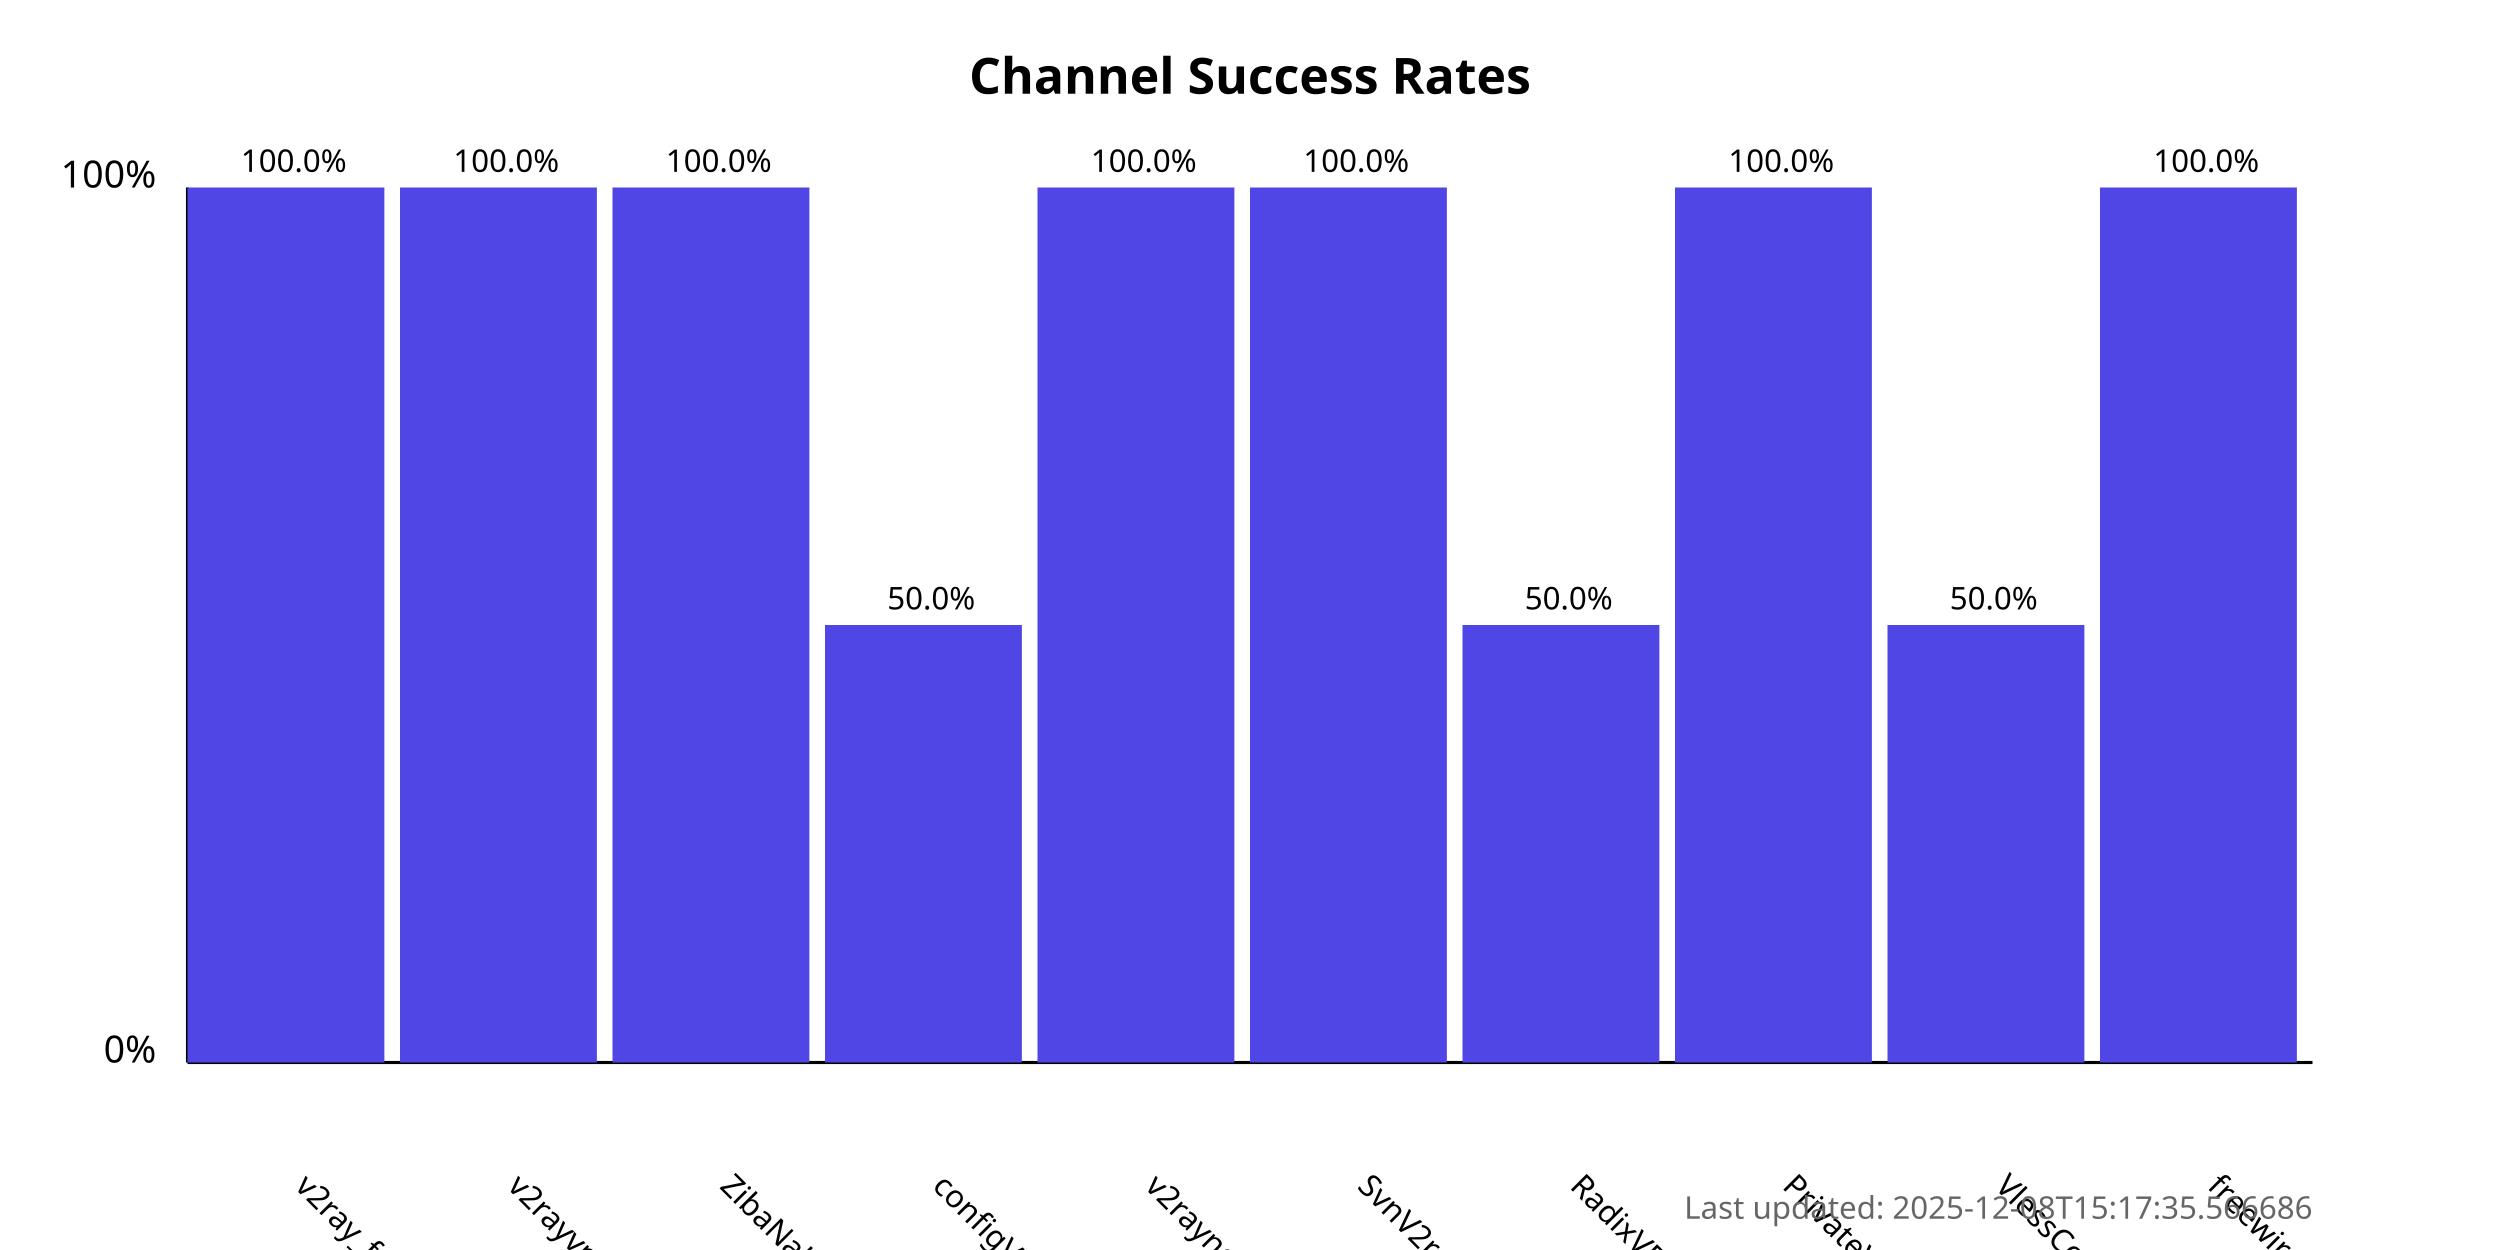
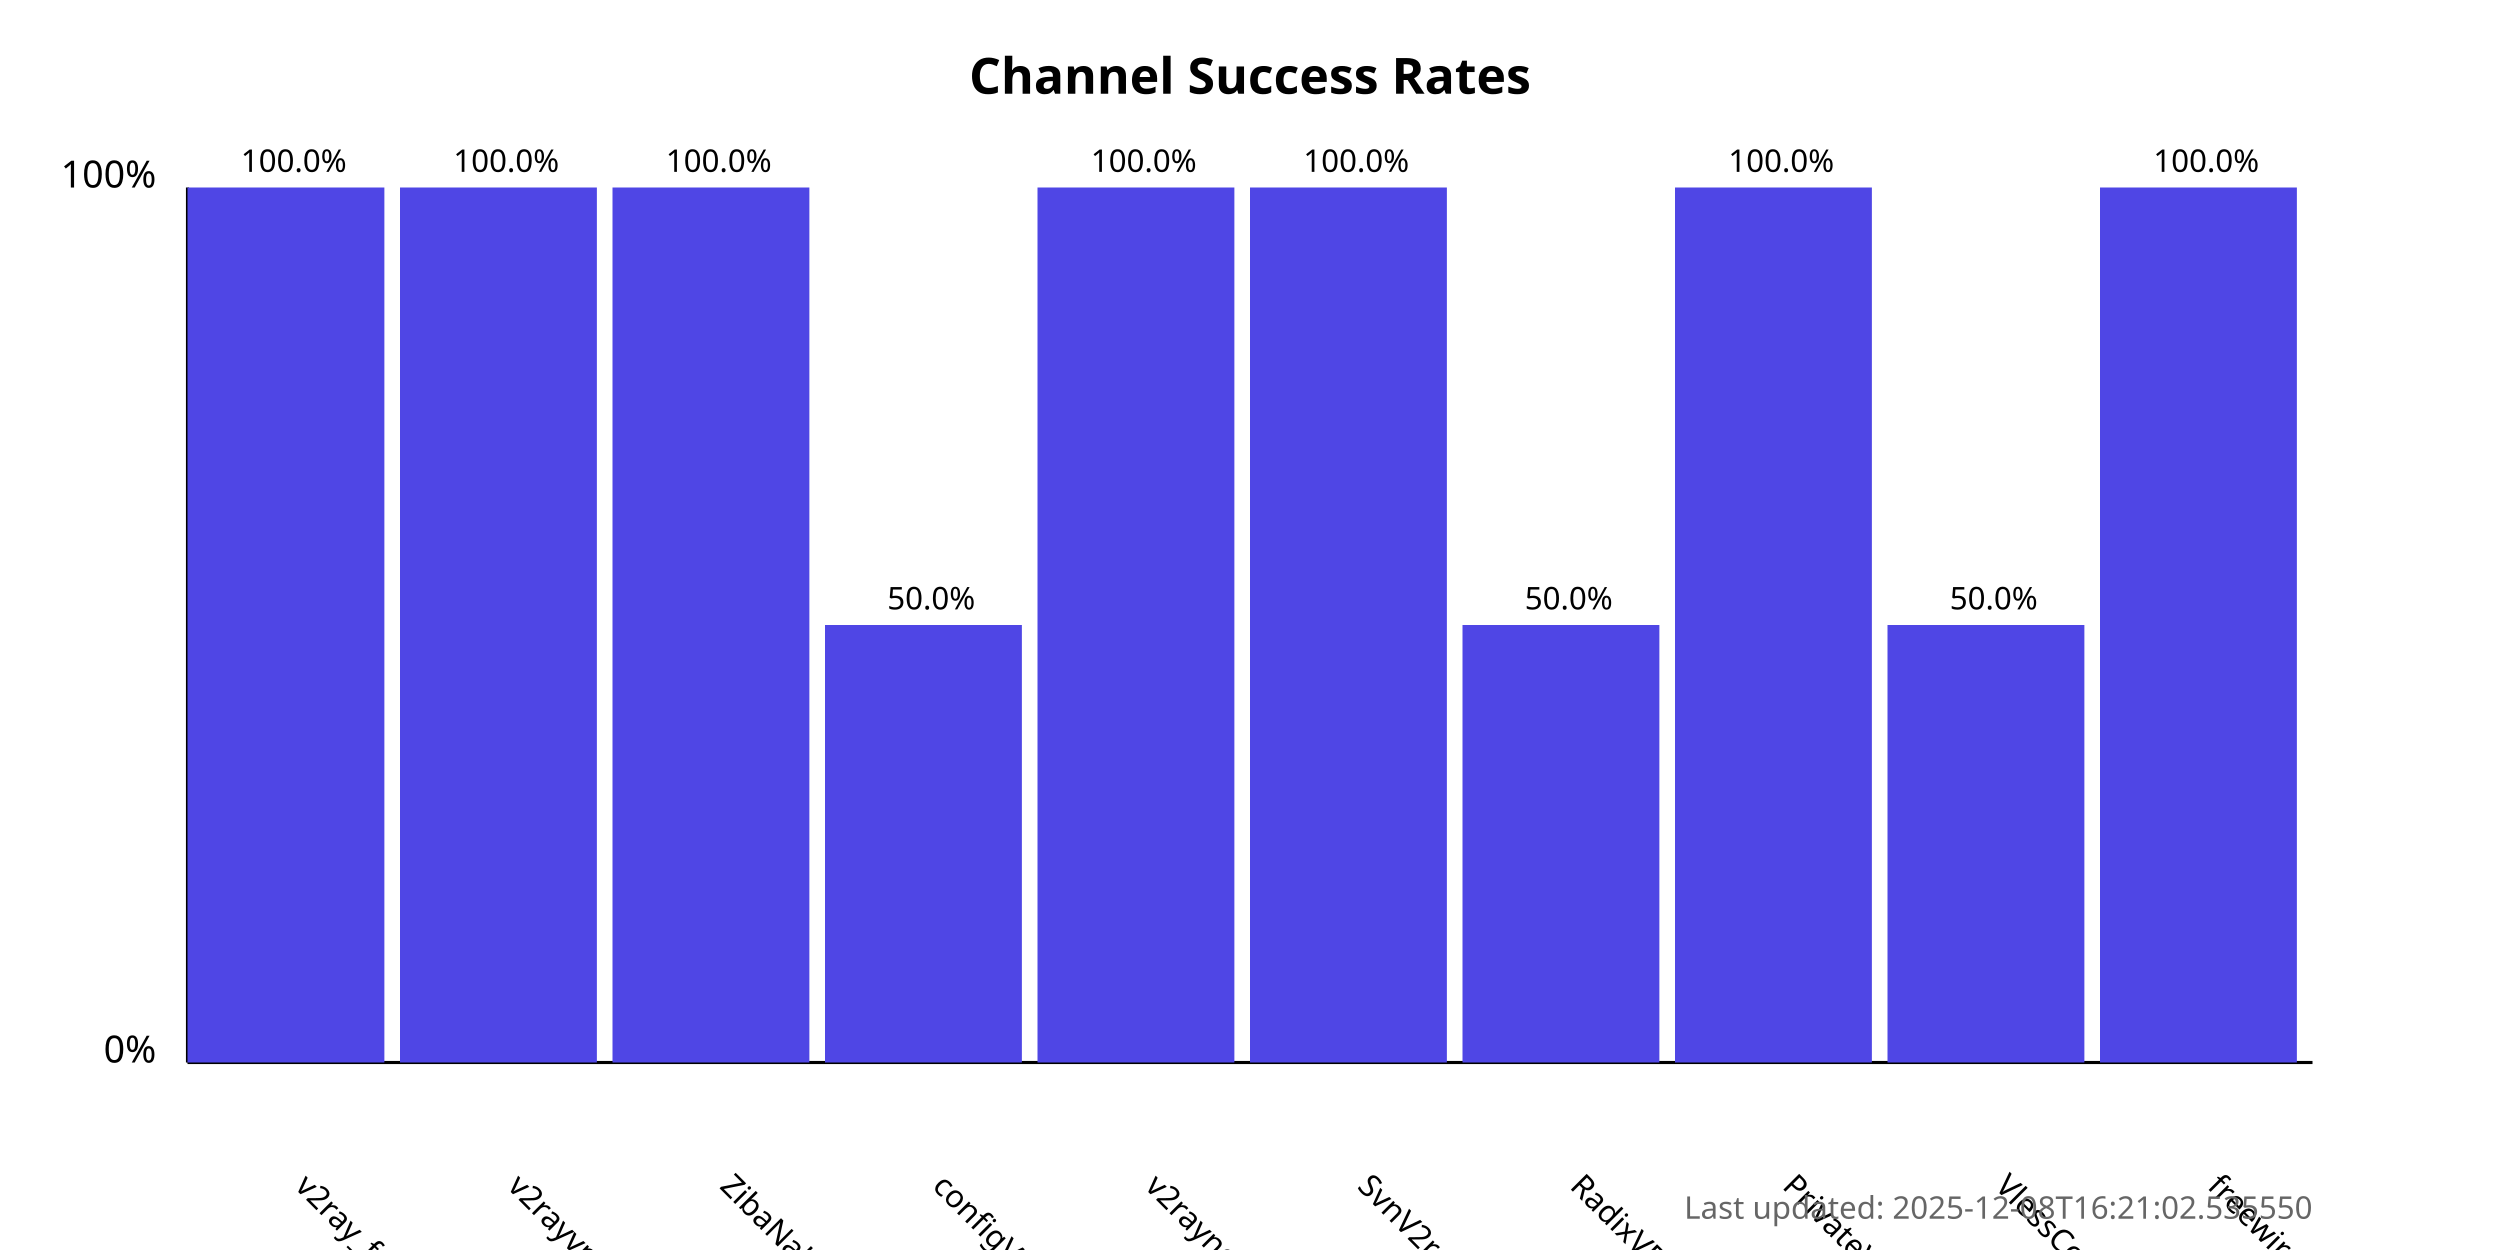
<svg xmlns="http://www.w3.org/2000/svg" width="800" height="400">
  <style>
            .chart-title { font: bold 16px sans-serif; }
            .axis-label { font: 12px sans-serif; }
            .tick-label { font: 10px sans-serif; }
            .bar { fill: #4f46e5; }
            .bar:hover { fill: #6366f1; }
            .timestamp { font: 10px sans-serif; fill: #666; }
        </style>
  <text x="400.0" y="30" text-anchor="middle" class="chart-title">
            Channel Success Rates
        </text>
  <line x1="60" y1="340" x2="60" y2="60" stroke="black" stroke-width="1" />
  <line x1="60" y1="340" x2="740" y2="340" stroke="black" stroke-width="1" />
  <text x="50" y="340" text-anchor="end" class="axis-label">0%</text>
  <text x="50" y="60" text-anchor="end" class="axis-label">100%</text>
  <g>
    <rect x="60" y="60.0" width="63.0" height="280.0" class="bar" />
    <text x="94.0" y="380" transform="rotate(45, 94.0, 380)" text-anchor="start" class="tick-label">
                v2ray_free_conf
            </text>
    <text x="94.0" y="55.0" text-anchor="middle" class="tick-label">
                100.0%
            </text>
  </g>
  <g>
    <rect x="128.0" y="60.0" width="63.0" height="280.0" class="bar" />
    <text x="162.0" y="380" transform="rotate(45, 162.0, 380)" text-anchor="start" class="tick-label">
                v2rayvpno
            </text>
    <text x="162.0" y="55.0" text-anchor="middle" class="tick-label">
                100.0%
            </text>
  </g>
  <g>
    <rect x="196.0" y="60.0" width="63.0" height="280.0" class="bar" />
    <text x="230.0" y="380" transform="rotate(45, 230.0, 380)" text-anchor="start" class="tick-label">
                ZibaNabz
            </text>
    <text x="230.0" y="55.0" text-anchor="middle" class="tick-label">
                100.0%
            </text>
  </g>
  <g>
    <rect x="264.0" y="200.0" width="63.0" height="140.0" class="bar" />
    <text x="298.0" y="380" transform="rotate(45, 298.0, 380)" text-anchor="start" class="tick-label">
                configV2rayForFree
            </text>
    <text x="298.0" y="195.0" text-anchor="middle" class="tick-label">
                50.0%
            </text>
  </g>
  <g>
    <rect x="332.0" y="60.0" width="63.0" height="280.0" class="bar" />
    <text x="366.0" y="380" transform="rotate(45, 366.0, 380)" text-anchor="start" class="tick-label">
                v2rayngvpn
            </text>
    <text x="366.0" y="55.0" text-anchor="middle" class="tick-label">
                100.0%
            </text>
  </g>
  <g>
    <rect x="400.0" y="60.0" width="63.0" height="280.0" class="bar" />
    <text x="434.0" y="380" transform="rotate(45, 434.0, 380)" text-anchor="start" class="tick-label">
                SvnV2ray
            </text>
    <text x="434.0" y="55.0" text-anchor="middle" class="tick-label">
                100.0%
            </text>
  </g>
  <g>
    <rect x="468.0" y="200.0" width="63.0" height="140.0" class="bar" />
    <text x="502.0" y="380" transform="rotate(45, 502.0, 380)" text-anchor="start" class="tick-label">
                RadixVPN
            </text>
    <text x="502.0" y="195.0" text-anchor="middle" class="tick-label">
                50.0%
            </text>
  </g>
  <g>
    <rect x="536.0" y="60.0" width="63.0" height="280.0" class="bar" />
    <text x="570.0" y="380" transform="rotate(45, 570.0, 380)" text-anchor="start" class="tick-label">
                PrivateVPNs
            </text>
    <text x="570.0" y="55.0" text-anchor="middle" class="tick-label">
                100.0%
            </text>
  </g>
  <g>
    <rect x="604.0" y="200.0" width="63.0" height="140.0" class="bar" />
    <text x="638.0" y="380" transform="rotate(45, 638.0, 380)" text-anchor="start" class="tick-label">
                VlessConfig
            </text>
    <text x="638.0" y="195.0" text-anchor="middle" class="tick-label">
                50.0%
            </text>
  </g>
  <g>
    <rect x="672.0" y="60.0" width="63.0" height="280.0" class="bar" />
    <text x="706.0" y="380" transform="rotate(45, 706.0, 380)" text-anchor="start" class="tick-label">
                freewireguard
            </text>
    <text x="706.0" y="55.0" text-anchor="middle" class="tick-label">
                100.0%
            </text>
  </g>
  <text x="740" y="390" text-anchor="end" class="timestamp">
-             Last updated: 2025-12-08T15:17:35.566686
+             Last updated: 2025-12-08T16:21:02.535550
        </text>
</svg>
